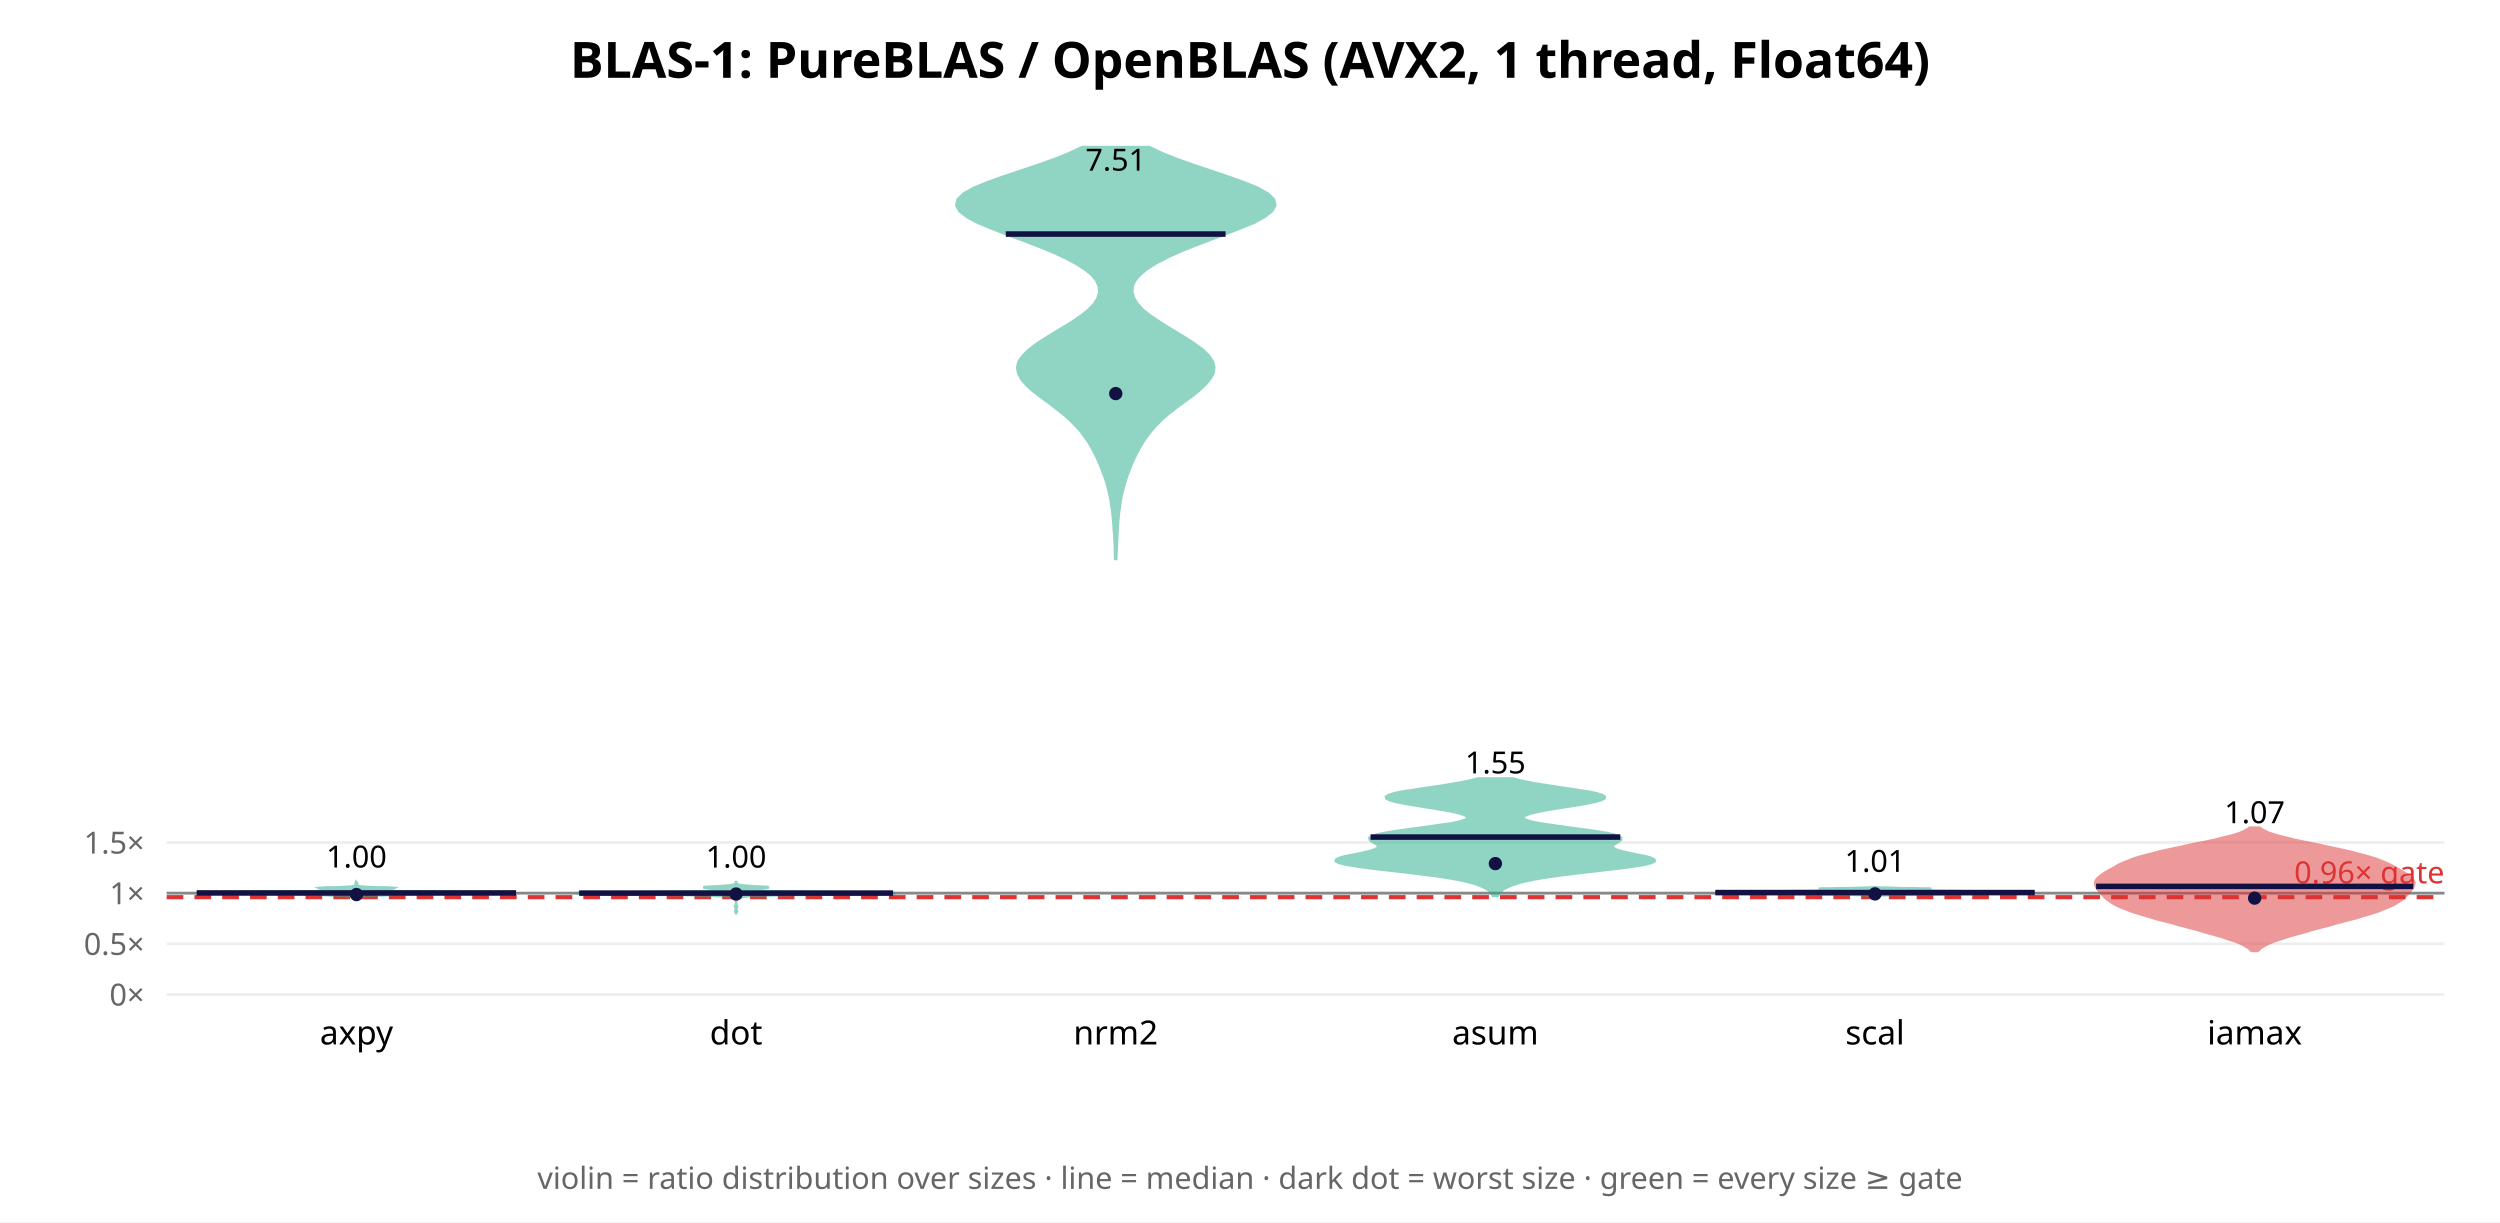
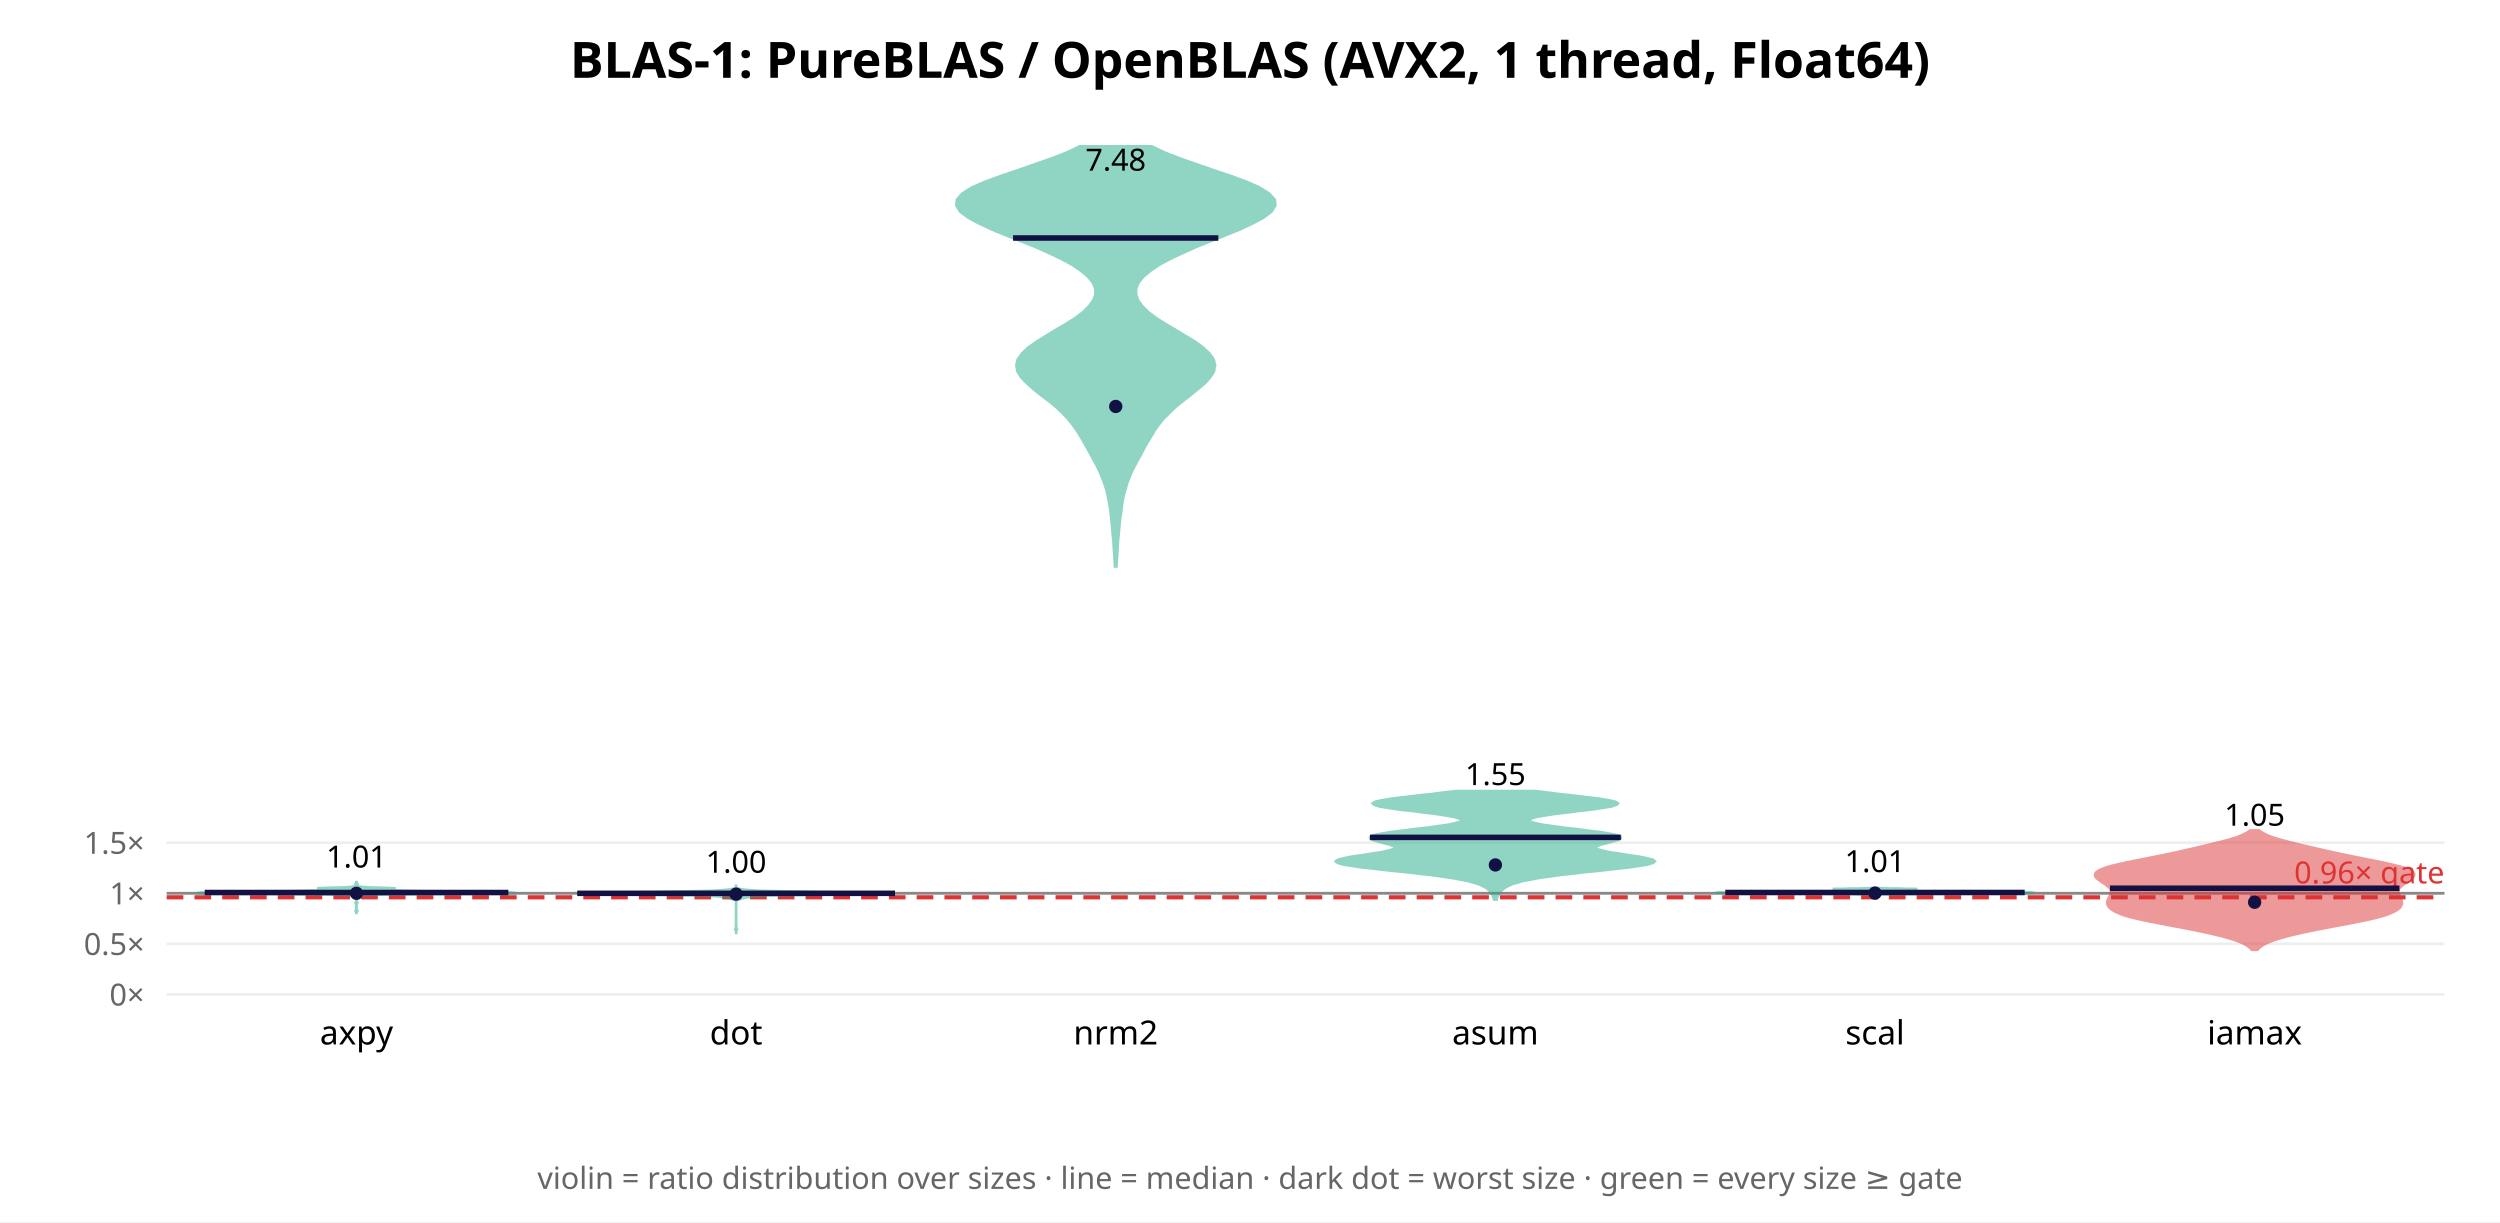
<svg xmlns="http://www.w3.org/2000/svg" width="900" height="440" font-family="sans-serif">
  <rect width="900" height="440" fill="white" />
  <text x="450.0" y="28" text-anchor="middle" font-size="18" font-weight="bold">BLAS-1: PureBLAS / OpenBLAS (AVX2, 1 thread, Float64)</text>
  <line x1="60" y1="358.0" x2="880" y2="358.0" stroke="#eee" />
  <text x="52" y="362.0" text-anchor="end" font-size="11" fill="#666">0×</text>
-   <line x1="60" y1="339.765" x2="880" y2="339.765" stroke="#eee" />
-   <text x="52" y="343.765" text-anchor="end" font-size="11" fill="#666">0.5×</text>
-   <line x1="60" y1="321.53" x2="880" y2="321.53" stroke="#eee" />
-   <text x="52" y="325.53" text-anchor="end" font-size="11" fill="#666">1×</text>
-   <line x1="60" y1="303.294" x2="880" y2="303.294" stroke="#eee" />
-   <text x="52" y="307.294" text-anchor="end" font-size="11" fill="#666">1.5×</text>
-   <line x1="60" y1="321.53" x2="880" y2="321.53" stroke="#888" stroke-width="1" />
-   <line x1="60" y1="322.988" x2="880" y2="322.988" stroke="#d33" stroke-width="1.5" stroke-dasharray="6 4" />
-   <text x="880" y="317.988" text-anchor="end" font-size="11" fill="#d33">0.96× gate</text>
-   <polygon points="128.3,323.4 128.4,323.3 128.4,323.2 128.5,323.1 128.6,323.1 128.7,323.0 129.0,322.9 129.4,322.8 129.9,322.7 130.7,322.7 131.7,322.6 132.9,322.5 134.4,322.4 135.9,322.3 137.7,322.3 139.7,322.2 142.3,322.1 146.0,322.0 151.2,321.9 158.0,321.9 166.2,321.8 174.5,321.7 181.4,321.6 185.5,321.5 185.7,321.5 182.4,321.4 176.4,321.3 169.3,321.2 162.0,321.1 155.2,321.1 148.9,321.0 143.4,320.9 138.6,320.8 134.8,320.7 132.1,320.7 130.3,320.6 129.4,320.5 129.0,320.4 129.1,320.3 129.6,320.3 130.8,320.2 132.6,320.1 135.0,320.0 137.6,319.9 140.1,319.9 141.6,319.8 141.8,319.7 140.6,319.6 138.3,319.5 135.7,319.5 133.3,319.4 131.4,319.3 130.2,319.2 129.4,319.1 129.0,319.1 128.8,319.0 128.7,318.9 128.6,318.8 128.5,318.7 128.5,318.7 128.5,318.6 128.6,318.5 128.6,318.4 128.6,318.3 128.6,318.3 128.6,318.2 128.5,318.1 128.5,318.0 128.4,317.9 128.4,317.9 128.4,317.8 128.3,317.7 128.3,317.7 128.3,317.8 128.3,317.9 128.2,317.9 128.2,318.0 128.1,318.1 128.1,318.2 128.0,318.3 128.0,318.3 128.1,318.4 128.1,318.5 128.1,318.6 128.1,318.7 128.1,318.7 128.1,318.8 128.0,318.9 127.9,319.0 127.7,319.1 127.2,319.1 126.5,319.2 125.2,319.3 123.3,319.4 120.9,319.5 118.3,319.5 116.1,319.6 114.9,319.7 115.1,319.8 116.6,319.9 119.0,319.9 121.7,320.0 124.1,320.1 125.9,320.2 127.0,320.3 127.6,320.3 127.7,320.4 127.3,320.5 126.3,320.6 124.6,320.7 121.8,320.7 118.1,320.8 113.3,320.9 107.7,321.0 101.5,321.1 94.6,321.1 87.4,321.2 80.2,321.3 74.3,321.4 70.9,321.5 71.2,321.5 75.2,321.6 82.2,321.7 90.5,321.8 98.6,321.9 105.5,321.9 110.7,322.0 114.3,322.1 117.0,322.2 119.0,322.3 120.7,322.3 122.3,322.4 123.7,322.5 125.0,322.6 126.0,322.7 126.7,322.7 127.3,322.8 127.7,322.9 127.9,323.0 128.1,323.1 128.2,323.1 128.3,323.2 128.3,323.3 128.3,323.4" fill="#2a8" opacity="0.5" stroke="#2a8" stroke-width="1" />
-   <line x1="70.8" y1="321.461" x2="185.8" y2="321.461" stroke="#114" stroke-width="2" />
-   <circle cx="128.333" cy="322.038" r="2.4" fill="#114" />
-   <text x="128.333" y="312.31" text-anchor="middle" font-size="11">1.00</text>
+   <line x1="60" y1="339.788" x2="880" y2="339.788" stroke="#eee" />
+   <text x="52" y="343.788" text-anchor="end" font-size="11" fill="#666">0.5×</text>
+   <line x1="60" y1="321.576" x2="880" y2="321.576" stroke="#eee" />
+   <text x="52" y="325.576" text-anchor="end" font-size="11" fill="#666">1×</text>
+   <line x1="60" y1="303.364" x2="880" y2="303.364" stroke="#eee" />
+   <text x="52" y="307.364" text-anchor="end" font-size="11" fill="#666">1.5×</text>
+   <line x1="60" y1="321.576" x2="880" y2="321.576" stroke="#888" stroke-width="1" />
+   <line x1="60" y1="323.033" x2="880" y2="323.033" stroke="#d33" stroke-width="1.5" stroke-dasharray="6 4" />
+   <text x="880" y="318.033" text-anchor="end" font-size="11" fill="#d33">0.96× gate</text>
+   <polygon points="128.3,329.1 128.3,328.9 128.3,328.8 128.3,328.6 128.4,328.4 128.4,328.3 128.6,328.1 128.6,327.9 128.6,327.8 128.5,327.6 128.4,327.4 128.3,327.3 128.3,327.1 128.3,326.9 128.3,326.7 128.3,326.6 128.3,326.4 128.3,326.2 128.3,326.1 128.3,325.9 128.3,325.7 128.4,325.6 128.4,325.4 128.6,325.2 128.6,325.0 128.6,324.9 128.5,324.7 128.4,324.5 128.3,324.4 128.3,324.2 128.3,324.0 128.3,323.9 128.3,323.7 128.3,323.5 128.3,323.4 128.3,323.2 128.3,323.0 128.4,322.8 128.4,322.7 128.6,322.5 129.4,322.3 132.0,322.2 139.4,322.0 154.4,321.8 173.5,321.7 185.7,321.5 183.5,321.3 171.5,321.1 159.1,321.0 149.9,320.8 142.4,320.6 136.4,320.5 134.7,320.3 137.9,320.1 142.0,320.0 142.0,319.8 137.6,319.6 132.8,319.5 130.1,319.3 129.0,319.1 128.8,318.9 128.7,318.8 128.7,318.6 128.7,318.4 128.7,318.3 128.6,318.1 128.4,317.9 128.4,317.8 128.3,317.6 128.3,317.4 128.3,317.3 128.3,317.1 128.3,317.1 128.3,317.3 128.3,317.4 128.3,317.6 128.3,317.8 128.2,317.9 128.1,318.1 128.0,318.3 128.0,318.4 127.9,318.6 127.9,318.8 127.9,318.9 127.6,319.1 126.6,319.3 123.8,319.5 119.0,319.6 114.6,319.8 114.6,320.0 118.8,320.1 121.9,320.3 120.3,320.5 114.3,320.6 106.7,320.8 97.6,321.0 85.2,321.1 73.2,321.3 70.9,321.5 83.1,321.7 102.3,321.8 117.3,322.0 124.7,322.2 127.3,322.3 128.0,322.5 128.2,322.7 128.3,322.8 128.3,323.0 128.3,323.2 128.3,323.4 128.3,323.5 128.3,323.7 128.3,323.9 128.3,324.0 128.3,324.2 128.3,324.4 128.3,324.5 128.2,324.7 128.1,324.9 128.0,325.0 128.1,325.2 128.2,325.4 128.3,325.6 128.3,325.7 128.3,325.9 128.3,326.1 128.3,326.2 128.3,326.4 128.3,326.6 128.3,326.7 128.3,326.9 128.3,327.1 128.3,327.3 128.3,327.4 128.2,327.6 128.1,327.8 128.0,327.9 128.1,328.1 128.2,328.3 128.3,328.4 128.3,328.6 128.3,328.8 128.3,328.9 128.3,329.1" fill="#2a8" opacity="0.5" stroke="#2a8" stroke-width="1" />
+   <line x1="73.7" y1="321.309" x2="183.0" y2="321.309" stroke="#114" stroke-width="2" />
+   <circle cx="128.333" cy="321.587" r="2.4" fill="#114" />
+   <text x="128.333" y="312.304" text-anchor="middle" font-size="11">1.01</text>
  <text x="128.333" y="376" text-anchor="middle" font-size="12">axpy</text>
-   <polygon points="265.0,329.2 265.0,329.1 265.0,328.9 265.0,328.7 265.1,328.6 265.1,328.4 265.2,328.2 265.3,328.0 265.2,327.9 265.2,327.7 265.1,327.5 265.0,327.4 265.0,327.2 265.0,327.0 265.1,326.8 265.2,326.7 265.3,326.5 265.3,326.3 265.2,326.2 265.1,326.0 265.1,325.8 265.0,325.6 265.0,325.5 265.0,325.3 265.0,325.1 265.0,325.0 265.0,324.8 265.0,324.6 265.0,324.5 265.0,324.3 265.0,324.1 265.1,323.9 265.2,323.8 265.4,323.6 265.6,323.4 265.9,323.3 266.4,323.1 267.2,322.9 268.5,322.7 270.6,322.6 274.7,322.4 282.6,322.2 295.2,322.1 309.9,321.9 321.0,321.7 322.4,321.5 313.4,321.4 299.2,321.2 286.1,321.0 277.3,320.9 272.2,320.7 269.4,320.5 267.9,320.4 267.7,320.2 269.0,320.0 271.7,319.8 274.9,319.7 276.8,319.5 276.1,319.3 273.3,319.2 270.0,319.0 267.5,318.8 266.2,318.6 265.6,318.5 265.4,318.3 265.2,318.1 265.1,318.0 265.1,317.8 265.0,317.6 265.0,317.4 265.0,317.3 265.0,317.1 265.0,317.1 265.0,317.3 265.0,317.4 265.0,317.6 264.9,317.8 264.9,318.0 264.8,318.1 264.6,318.3 264.4,318.5 263.8,318.6 262.5,318.8 260.0,319.0 256.7,319.2 253.9,319.3 253.2,319.5 255.1,319.7 258.3,319.8 261.0,320.0 262.3,320.2 262.1,320.4 260.6,320.5 257.8,320.7 252.7,320.9 243.9,321.0 230.8,321.2 216.6,321.4 207.6,321.5 209.0,321.7 220.1,321.9 234.8,322.1 247.4,322.2 255.3,322.4 259.4,322.6 261.5,322.7 262.8,322.9 263.6,323.1 264.1,323.3 264.4,323.4 264.6,323.6 264.8,323.8 264.9,323.9 265.0,324.1 265.0,324.3 265.0,324.5 265.0,324.6 265.0,324.8 265.0,325.0 265.0,325.1 265.0,325.3 265.0,325.5 265.0,325.6 264.9,325.8 264.9,326.0 264.8,326.2 264.7,326.3 264.7,326.5 264.8,326.7 264.9,326.8 265.0,327.0 265.0,327.2 265.0,327.4 264.9,327.5 264.8,327.7 264.8,327.9 264.7,328.0 264.8,328.2 264.9,328.4 264.9,328.6 265.0,328.7 265.0,328.9 265.0,329.1 265.0,329.2" fill="#2a8" opacity="0.5" stroke="#2a8" stroke-width="1" />
-   <line x1="208.5" y1="321.516" x2="321.5" y2="321.516" stroke="#114" stroke-width="2" />
-   <circle cx="265.0" cy="321.853" r="2.4" fill="#114" />
-   <text x="265.0" y="312.336" text-anchor="middle" font-size="11">1.00</text>
+   <polygon points="265.0,336.3 265.0,336.0 265.0,335.8 265.0,335.5 265.0,335.3 265.0,335.0 265.2,334.8 265.3,334.5 265.2,334.3 265.1,334.0 265.0,333.8 265.0,333.5 265.0,333.3 265.0,333.0 265.0,332.8 265.0,332.5 265.0,332.2 265.0,332.0 265.0,331.7 265.0,331.5 265.0,331.2 265.0,331.0 265.0,330.7 265.0,330.5 265.0,330.2 265.0,330.0 265.0,329.7 265.0,329.5 265.0,329.2 265.0,329.0 265.0,328.7 265.0,328.5 265.0,328.2 265.0,328.0 265.0,327.7 265.0,327.5 265.0,327.2 265.0,327.0 265.0,326.7 265.0,326.5 265.0,326.2 265.0,325.9 265.0,325.7 265.0,325.4 265.0,325.2 265.0,324.9 265.0,324.7 265.0,324.4 265.1,324.2 265.4,323.9 266.2,323.7 267.2,323.4 268.1,323.2 269.5,322.9 271.6,322.7 275.3,322.4 287.1,322.2 308.6,321.9 322.4,321.7 313.5,321.4 294.8,321.2 281.5,320.9 273.5,320.7 268.9,320.4 266.6,320.1 265.5,319.9 265.1,319.6 265.0,319.4 265.0,319.1 265.0,318.9 265.0,318.6 265.0,318.4 265.0,318.4 265.0,318.6 265.0,318.9 265.0,319.1 265.0,319.4 264.9,319.6 264.5,319.9 263.4,320.1 261.1,320.4 256.5,320.7 248.5,320.9 235.2,321.2 216.5,321.4 207.6,321.7 221.4,321.9 242.9,322.2 254.7,322.4 258.4,322.7 260.5,322.9 261.9,323.2 262.8,323.4 263.8,323.7 264.6,323.9 264.9,324.2 265.0,324.4 265.0,324.7 265.0,324.9 265.0,325.2 265.0,325.4 265.0,325.7 265.0,325.9 265.0,326.2 265.0,326.5 265.0,326.7 265.0,327.0 265.0,327.2 265.0,327.5 265.0,327.7 265.0,328.0 265.0,328.2 265.0,328.5 265.0,328.7 265.0,329.0 265.0,329.2 265.0,329.5 265.0,329.7 265.0,330.0 265.0,330.2 265.0,330.5 265.0,330.7 265.0,331.0 265.0,331.2 265.0,331.5 265.0,331.7 265.0,332.0 265.0,332.2 265.0,332.5 265.0,332.8 265.0,333.0 265.0,333.3 265.0,333.5 265.0,333.8 264.9,334.0 264.8,334.3 264.7,334.5 264.8,334.8 265.0,335.0 265.0,335.3 265.0,335.5 265.0,335.8 265.0,336.0 265.0,336.3" fill="#2a8" opacity="0.5" stroke="#2a8" stroke-width="1" />
+   <line x1="207.8" y1="321.597" x2="322.2" y2="321.597" stroke="#114" stroke-width="2" />
+   <circle cx="265.0" cy="321.886" r="2.4" fill="#114" />
+   <text x="265.0" y="314.175" text-anchor="middle" font-size="11">1.00</text>
  <text x="265.0" y="376" text-anchor="middle" font-size="12">dot</text>
-   <polygon points="401.8,201.2 401.9,199.1 402.0,197.0 402.1,194.9 402.2,192.8 402.3,190.7 402.4,188.7 402.6,186.6 402.8,184.5 403.1,182.4 403.4,180.3 403.8,178.2 404.3,176.1 404.9,174.1 405.5,172.0 406.3,169.9 407.1,167.8 408.0,165.7 409.0,163.6 410.1,161.5 411.3,159.4 412.7,157.4 414.3,155.3 416.1,153.2 418.2,151.1 420.6,149.0 423.3,146.9 426.1,144.8 428.9,142.8 431.5,140.7 433.8,138.6 435.6,136.5 436.8,134.4 437.1,132.3 436.6,130.2 435.3,128.2 433.2,126.1 430.4,124.0 427.2,121.9 423.8,119.8 420.3,117.7 417.0,115.6 413.9,113.5 411.4,111.5 409.5,109.4 408.2,107.3 407.6,105.2 407.7,103.1 408.6,101.0 410.4,98.9 412.8,96.9 416.1,94.8 420.1,92.7 424.7,90.6 429.9,88.5 435.4,86.4 441.0,84.3 446.4,82.2 451.3,80.2 455.2,78.1 457.9,76.0 459.1,73.9 458.6,71.8 456.4,69.7 452.7,67.6 447.7,65.6 441.8,63.5 435.6,61.4 429.3,59.3 423.4,57.2 418.2,55.1 413.8,53.0 389.5,53.0 385.1,55.1 379.9,57.2 374.0,59.3 367.8,61.4 361.5,63.5 355.6,65.6 350.7,67.6 346.9,69.7 344.8,71.8 344.3,73.9 345.4,76.0 348.1,78.1 352.1,80.2 356.9,82.2 362.3,84.3 367.9,86.4 373.4,88.5 378.6,90.6 383.2,92.7 387.2,94.8 390.5,96.9 393.0,98.9 394.7,101.0 395.6,103.1 395.8,105.2 395.2,107.3 393.9,109.4 391.9,111.5 389.4,113.5 386.4,115.6 383.0,117.7 379.5,119.8 376.1,121.9 372.9,124.0 370.2,126.1 368.1,128.2 366.7,130.2 366.2,132.3 366.6,134.4 367.7,136.5 369.5,138.6 371.8,140.7 374.5,142.8 377.3,144.8 380.0,146.9 382.7,149.0 385.1,151.1 387.2,153.2 389.1,155.3 390.6,157.4 392.0,159.4 393.2,161.5 394.3,163.6 395.3,165.7 396.2,167.8 397.0,169.9 397.8,172.0 398.5,174.1 399.0,176.1 399.5,178.2 399.9,180.3 400.2,182.4 400.5,184.5 400.7,186.6 400.9,188.7 401.0,190.7 401.2,192.8 401.3,194.9 401.4,197.0 401.4,199.1 401.5,201.2" fill="#2a8" opacity="0.5" stroke="#2a8" stroke-width="1" />
-   <line x1="362.1" y1="84.26" x2="441.2" y2="84.26" stroke="#114" stroke-width="2" />
-   <circle cx="401.667" cy="141.689" r="2.4" fill="#114" />
-   <text x="401.667" y="61.434" text-anchor="middle" font-size="11">7.51</text>
+   <polygon points="401.9,203.9 402.0,201.8 402.2,199.7 402.3,197.5 402.4,195.4 402.6,193.3 402.8,191.1 403.0,189.0 403.2,186.9 403.5,184.8 403.8,182.6 404.1,180.5 404.5,178.4 405.1,176.2 405.7,174.1 406.5,172.0 407.4,169.8 408.5,167.7 409.6,165.6 410.8,163.5 411.9,161.3 413.1,159.2 414.4,157.1 415.7,154.9 417.2,152.8 418.9,150.7 421.0,148.6 423.3,146.4 425.9,144.3 428.6,142.2 431.3,140.0 433.8,137.9 435.7,135.8 437.0,133.7 437.4,131.5 436.9,129.4 435.4,127.3 433.1,125.1 430.2,123.0 426.7,120.9 423.1,118.7 419.5,116.6 416.2,114.5 413.4,112.4 411.2,110.2 409.7,108.1 409.0,106.0 409.0,103.8 409.9,101.7 411.6,99.6 414.1,97.5 417.3,95.3 421.2,93.2 425.7,91.1 430.6,88.9 435.8,86.8 441.1,84.7 446.3,82.6 451.0,80.4 454.9,78.3 457.7,76.2 459.1,74.0 458.9,71.9 457.0,69.8 453.6,67.6 448.9,65.5 443.2,63.4 436.9,61.3 430.6,59.1 424.6,57.0 419.2,54.9 414.6,52.7 388.7,52.7 384.1,54.9 378.7,57.0 372.7,59.1 366.4,61.3 360.2,63.4 354.5,65.5 349.7,67.6 346.3,69.8 344.5,71.9 344.3,74.0 345.7,76.2 348.5,78.3 352.4,80.4 357.1,82.6 362.2,84.7 367.5,86.8 372.8,88.9 377.7,91.1 382.1,93.2 386.0,95.3 389.2,97.5 391.7,99.6 393.4,101.7 394.3,103.8 394.4,106.0 393.6,108.1 392.1,110.2 389.9,112.4 387.1,114.5 383.8,116.6 380.2,118.7 376.6,120.9 373.2,123.0 370.2,125.1 367.9,127.3 366.4,129.4 365.9,131.5 366.3,133.7 367.6,135.8 369.6,137.9 372.0,140.0 374.7,142.2 377.5,144.3 380.1,146.4 382.4,148.6 384.4,150.7 386.1,152.8 387.6,154.9 389.0,157.1 390.2,159.2 391.4,161.3 392.6,163.5 393.7,165.6 394.9,167.7 395.9,169.8 396.8,172.0 397.6,174.1 398.3,176.2 398.8,178.4 399.2,180.5 399.6,182.6 399.9,184.8 400.1,186.9 400.3,189.0 400.5,191.1 400.7,193.3 400.9,195.4 401.0,197.5 401.2,199.7 401.3,201.8 401.4,203.9" fill="#2a8" opacity="0.5" stroke="#2a8" stroke-width="1" />
+   <line x1="364.7" y1="85.681" x2="438.6" y2="85.681" stroke="#114" stroke-width="2" />
+   <circle cx="401.667" cy="146.323" r="2.4" fill="#114" />
+   <text x="401.667" y="61.434" text-anchor="middle" font-size="11">7.48</text>
  <text x="401.667" y="376" text-anchor="middle" font-size="12">nrm2</text>
-   <polygon points="539.2,322.5 539.5,321.9 539.9,321.3 540.5,320.7 541.2,320.1 542.2,319.6 543.4,319.0 545.0,318.4 546.9,317.8 549.2,317.2 552.1,316.6 555.6,316.0 559.6,315.4 564.1,314.8 569.1,314.2 574.3,313.6 579.5,313.0 584.5,312.4 588.8,311.8 592.3,311.2 594.6,310.6 595.7,310.0 595.5,309.4 594.2,308.8 592.0,308.2 589.3,307.7 586.5,307.1 583.9,306.5 581.9,305.9 580.8,305.3 580.5,304.7 580.9,304.1 581.8,303.5 582.8,302.9 583.5,302.3 583.6,301.7 582.9,301.1 581.1,300.5 578.3,299.9 574.7,299.3 570.5,298.7 566.0,298.1 561.6,297.5 557.5,296.9 554.0,296.4 551.2,295.8 549.3,295.2 548.4,294.6 548.4,294.0 549.4,293.4 551.1,292.8 553.7,292.2 556.8,291.6 560.4,291.0 564.2,290.4 568.0,289.8 571.4,289.2 574.3,288.6 576.4,288.0 577.6,287.4 577.7,286.8 576.7,286.2 574.7,285.6 571.9,285.0 568.4,284.5 564.6,283.9 560.5,283.3 556.6,282.7 552.9,282.1 549.7,281.5 546.9,280.9 544.6,280.3 532.1,280.3 529.8,280.9 527.0,281.5 523.7,282.1 520.1,282.7 516.1,283.3 512.1,283.9 508.3,284.5 504.8,285.0 502.0,285.6 500.0,286.2 499.0,286.8 499.1,287.4 500.2,288.0 502.3,288.6 505.2,289.2 508.7,289.8 512.4,290.4 516.2,291.0 519.8,291.6 523.0,292.2 525.5,292.8 527.3,293.4 528.2,294.0 528.3,294.6 527.3,295.2 525.5,295.8 522.7,296.4 519.2,296.9 515.1,297.5 510.7,298.1 506.2,298.7 502.0,299.3 498.4,299.9 495.6,300.5 493.8,301.1 493.0,301.7 493.2,302.3 493.9,302.9 494.9,303.5 495.8,304.1 496.2,304.7 495.9,305.3 494.7,305.9 492.8,306.5 490.2,307.1 487.4,307.7 484.6,308.2 482.4,308.8 481.1,309.4 480.9,310.0 482.0,310.6 484.4,311.2 487.8,311.8 492.2,312.4 497.1,313.0 502.4,313.6 507.6,314.2 512.5,314.8 517.1,315.4 521.1,316.0 524.5,316.6 527.4,317.2 529.8,317.8 531.7,318.4 533.2,319.0 534.5,319.6 535.4,320.1 536.2,320.7 536.7,321.3 537.2,321.9 537.5,322.5" fill="#2a8" opacity="0.5" stroke="#2a8" stroke-width="1" />
-   <line x1="493.4" y1="301.348" x2="583.3" y2="301.348" stroke="#114" stroke-width="2" />
-   <circle cx="538.333" cy="310.897" r="2.4" fill="#114" />
-   <text x="538.333" y="278.436" text-anchor="middle" font-size="11">1.55</text>
+   <polygon points="538.8,323.8 538.9,323.3 539.1,322.7 539.4,322.2 539.7,321.6 540.1,321.1 540.6,320.5 541.2,320.0 542.0,319.4 543.0,318.9 544.3,318.3 546.0,317.8 548.0,317.2 550.6,316.7 553.6,316.1 557.2,315.6 561.4,315.0 566.0,314.5 571.0,313.9 576.2,313.4 581.3,312.8 586.0,312.3 590.1,311.7 593.2,311.2 595.1,310.6 595.7,310.1 595.0,309.5 593.0,309.0 590.0,308.4 586.5,307.9 582.8,307.3 579.4,306.8 576.7,306.2 575.0,305.7 574.4,305.1 575.0,304.6 576.4,304.0 578.4,303.5 580.5,302.9 582.3,302.4 583.4,301.8 583.4,301.3 582.2,300.7 579.8,300.2 576.3,299.6 572.1,299.1 567.6,298.5 563.0,298.0 558.8,297.4 555.2,296.9 552.5,296.3 550.9,295.8 550.5,295.2 551.2,294.7 553.0,294.1 555.9,293.6 559.7,293.0 564.0,292.5 568.6,291.9 573.1,291.4 577.1,290.8 580.1,290.3 582.0,289.7 582.4,289.2 581.4,288.6 579.0,288.1 575.5,287.5 571.2,287.0 566.4,286.4 561.5,285.9 556.8,285.3 552.6,284.8 524.1,284.8 519.8,285.3 515.2,285.9 510.3,286.4 505.5,287.0 501.1,287.5 497.6,288.1 495.2,288.6 494.2,289.2 494.7,289.7 496.5,290.3 499.6,290.8 503.6,291.4 508.1,291.9 512.7,292.5 517.0,293.0 520.7,293.6 523.6,294.1 525.5,294.7 526.2,295.2 525.8,295.8 524.1,296.3 521.5,296.9 517.9,297.4 513.7,298.0 509.1,298.5 504.5,299.1 500.3,299.6 496.9,300.2 494.5,300.7 493.3,301.3 493.3,301.8 494.3,302.4 496.1,302.9 498.2,303.5 500.2,304.0 501.7,304.6 502.2,305.1 501.7,305.7 500.0,306.2 497.3,306.8 493.9,307.3 490.2,307.9 486.6,308.4 483.7,309.0 481.7,309.5 480.9,310.1 481.5,310.6 483.5,311.2 486.6,311.7 490.7,312.3 495.4,312.8 500.5,313.4 505.7,313.9 510.6,314.5 515.3,315.0 519.4,315.6 523.0,316.1 526.1,316.7 528.6,317.2 530.7,317.8 532.4,318.3 533.7,318.9 534.7,319.4 535.5,320.0 536.1,320.5 536.6,321.1 537.0,321.6 537.3,322.2 537.5,322.7 537.7,323.3 537.9,323.8" fill="#2a8" opacity="0.5" stroke="#2a8" stroke-width="1" />
+   <line x1="493.2" y1="301.46" x2="583.5" y2="301.46" stroke="#114" stroke-width="2" />
+   <circle cx="538.333" cy="311.378" r="2.4" fill="#114" />
+   <text x="538.333" y="282.623" text-anchor="middle" font-size="11">1.55</text>
  <text x="538.333" y="376" text-anchor="middle" font-size="12">asum</text>
-   <polygon points="675.0,323.6 675.1,323.6 675.1,323.5 675.2,323.4 675.4,323.4 675.6,323.3 675.8,323.3 676.0,323.2 676.1,323.2 676.2,323.1 676.2,323.0 676.1,323.0 675.9,322.9 675.7,322.9 675.5,322.8 675.4,322.7 675.3,322.7 675.2,322.6 675.3,322.6 675.4,322.5 675.6,322.4 676.0,322.4 676.7,322.3 677.8,322.3 679.6,322.2 682.4,322.1 686.2,322.1 691.1,322.0 696.8,322.0 702.8,321.9 708.3,321.8 713.1,321.8 716.9,321.7 720.0,321.7 722.8,321.6 725.7,321.5 728.6,321.5 731.0,321.4 732.4,321.4 732.2,321.3 730.4,321.3 727.1,321.2 723.0,321.1 718.8,321.1 714.7,321.0 711.0,321.0 707.3,320.9 703.4,320.8 699.1,320.8 694.5,320.7 690.0,320.7 686.0,320.6 682.9,320.5 681.0,320.5 680.4,320.4 681.1,320.4 683.0,320.3 685.8,320.2 689.1,320.2 692.2,320.1 694.5,320.1 695.3,320.0 694.4,319.9 692.1,319.9 688.8,319.8 685.2,319.8 682.0,319.7 679.4,319.6 677.5,319.6 676.3,319.5 675.6,319.5 675.3,319.4 674.7,319.4 674.4,319.5 673.7,319.5 672.5,319.6 670.6,319.6 668.0,319.7 664.8,319.8 661.2,319.8 657.9,319.9 655.6,319.9 654.7,320.0 655.5,320.1 657.8,320.1 660.9,320.2 664.2,320.2 667.0,320.3 668.9,320.4 669.6,320.4 669.0,320.5 667.1,320.5 664.0,320.6 660.0,320.7 655.5,320.7 650.9,320.8 646.6,320.8 642.7,320.9 639.0,321.0 635.3,321.0 631.2,321.1 627.0,321.1 622.9,321.2 619.6,321.3 617.8,321.3 617.6,321.4 619.0,321.4 621.4,321.5 624.3,321.5 627.2,321.6 630.0,321.7 633.1,321.7 636.9,321.8 641.7,321.8 647.2,321.9 653.2,322.0 658.9,322.0 663.8,322.1 667.6,322.1 670.4,322.2 672.2,322.3 673.3,322.3 674.0,322.4 674.4,322.4 674.6,322.5 674.7,322.6 674.8,322.6 674.7,322.7 674.6,322.7 674.5,322.8 674.3,322.9 674.1,322.9 673.9,323.0 673.8,323.0 673.8,323.1 673.9,323.2 674.0,323.2 674.2,323.3 674.4,323.3 674.6,323.4 674.8,323.4 674.9,323.5 674.9,323.6 675.0,323.6" fill="#2a8" opacity="0.5" stroke="#2a8" stroke-width="1" />
-   <line x1="617.5" y1="321.332" x2="732.5" y2="321.332" stroke="#114" stroke-width="2" />
-   <circle cx="675.0" cy="321.801" r="2.4" fill="#114" />
-   <text x="675.0" y="313.877" text-anchor="middle" font-size="11">1.01</text>
+   <polygon points="675.1,322.2 675.1,322.1 675.2,322.1 675.4,322.1 675.7,322.0 676.0,322.0 676.6,322.0 677.5,321.9 678.8,321.9 680.6,321.9 683.0,321.8 686.1,321.8 689.9,321.8 694.4,321.7 699.4,321.7 704.9,321.6 710.4,321.6 715.9,321.6 720.9,321.5 725.3,321.5 728.8,321.5 731.2,321.4 732.4,321.4 732.3,321.4 730.8,321.3 728.1,321.3 724.3,321.3 719.8,321.2 715.0,321.2 710.3,321.1 706.0,321.1 702.5,321.1 699.7,321.0 697.6,321.0 695.9,321.0 694.5,320.9 693.0,320.9 691.3,320.9 689.4,320.8 687.3,320.8 685.1,320.8 683.0,320.7 681.2,320.7 679.6,320.6 678.4,320.6 677.5,320.6 677.0,320.5 676.7,320.5 676.8,320.5 677.3,320.4 678.1,320.4 679.2,320.4 680.8,320.3 682.6,320.3 684.6,320.2 686.6,320.2 688.4,320.2 689.7,320.1 690.3,320.1 690.2,320.1 689.4,320.0 688.0,320.0 686.1,320.0 684.1,319.9 682.1,319.9 680.3,319.9 678.8,319.8 677.6,319.8 676.7,319.7 676.0,319.7 675.6,319.7 675.3,319.6 674.7,319.6 674.4,319.7 674.0,319.7 673.3,319.7 672.4,319.8 671.2,319.8 669.7,319.9 667.9,319.9 665.9,319.9 663.9,320.0 662.0,320.0 660.6,320.0 659.8,320.1 659.7,320.1 660.3,320.1 661.6,320.2 663.4,320.2 665.4,320.2 667.4,320.3 669.2,320.3 670.8,320.4 671.9,320.4 672.7,320.4 673.2,320.5 673.3,320.5 673.0,320.5 672.5,320.6 671.6,320.6 670.4,320.6 668.8,320.7 667.0,320.7 664.9,320.8 662.7,320.8 660.6,320.8 658.7,320.9 657.0,320.9 655.5,320.9 654.1,321.0 652.4,321.0 650.3,321.0 647.5,321.1 644.0,321.1 639.7,321.1 635.0,321.2 630.2,321.2 625.7,321.3 621.9,321.3 619.2,321.3 617.7,321.4 617.6,321.4 618.8,321.4 621.2,321.5 624.7,321.5 629.1,321.5 634.1,321.6 639.6,321.6 645.1,321.6 650.6,321.7 655.6,321.7 660.1,321.8 663.9,321.8 667.0,321.8 669.4,321.9 671.2,321.9 672.5,321.9 673.4,322.0 674.0,322.0 674.3,322.0 674.6,322.1 674.8,322.1 674.9,322.1 674.9,322.2" fill="#2a8" opacity="0.5" stroke="#2a8" stroke-width="1" />
+   <line x1="621.1" y1="321.296" x2="728.9" y2="321.296" stroke="#114" stroke-width="2" />
+   <circle cx="675.0" cy="321.523" r="2.4" fill="#114" />
+   <text x="675.0" y="313.946" text-anchor="middle" font-size="11">1.01</text>
  <text x="675.0" y="376" text-anchor="middle" font-size="12">scal</text>
-   <polygon points="812.8,342.3 813.4,341.7 814.1,341.1 815.1,340.5 816.3,339.8 817.8,339.2 819.4,338.6 821.3,338.0 823.3,337.3 825.4,336.7 827.6,336.1 829.8,335.5 832.0,334.8 834.3,334.2 836.6,333.6 838.9,333.0 841.2,332.3 843.6,331.7 845.9,331.1 848.2,330.5 850.4,329.8 852.5,329.2 854.4,328.6 856.3,328.0 858.0,327.3 859.5,326.7 860.9,326.1 862.1,325.5 863.2,324.8 864.2,324.2 865.0,323.6 865.7,323.0 866.3,322.3 866.8,321.7 867.4,321.1 867.9,320.5 868.3,319.9 868.7,319.2 869.0,318.6 869.1,318.0 869.0,317.4 868.6,316.7 868.1,316.1 867.4,315.5 866.5,314.9 865.5,314.2 864.5,313.6 863.5,313.0 862.4,312.4 861.2,311.7 860.0,311.1 858.6,310.5 857.1,309.9 855.4,309.2 853.4,308.6 851.3,308.0 849.0,307.4 846.4,306.7 843.7,306.1 840.9,305.5 838.0,304.9 835.0,304.2 832.0,303.6 829.0,303.0 826.1,302.4 823.4,301.7 820.9,301.1 818.8,300.5 816.9,299.9 815.4,299.2 814.3,298.6 813.4,298.0 809.9,298.0 809.1,298.6 807.9,299.2 806.4,299.9 804.6,300.5 802.4,301.1 799.9,301.7 797.2,302.4 794.3,303.0 791.3,303.6 788.3,304.2 785.3,304.9 782.4,305.5 779.6,306.1 776.9,306.7 774.4,307.4 772.0,308.0 769.9,308.6 767.9,309.2 766.2,309.9 764.7,310.5 763.3,311.1 762.1,311.7 761.0,312.4 759.9,313.0 758.8,313.6 757.8,314.2 756.8,314.9 756.0,315.5 755.2,316.1 754.7,316.7 754.4,317.4 754.3,318.0 754.4,318.6 754.6,319.2 755.0,319.9 755.5,320.5 756.0,321.1 756.5,321.7 757.1,322.3 757.7,323.0 758.4,323.6 759.2,324.2 760.1,324.8 761.2,325.5 762.4,326.1 763.8,326.7 765.4,327.3 767.1,328.0 768.9,328.6 770.9,329.2 773.0,329.8 775.2,330.5 777.4,331.1 779.8,331.7 782.1,332.3 784.5,333.0 786.8,333.6 789.1,334.2 791.3,334.8 793.6,335.5 795.8,336.1 797.9,336.7 800.0,337.3 802.0,338.0 803.9,338.6 805.6,339.2 807.0,339.8 808.2,340.5 809.2,341.1 810.0,341.7 810.5,342.3" fill="#d33" opacity="0.5" stroke="#d33" stroke-width="1" />
-   <line x1="754.6" y1="319.105" x2="868.8" y2="319.105" stroke="#114" stroke-width="2" />
-   <circle cx="811.667" cy="323.325" r="2.4" fill="#114" />
-   <text x="811.667" y="296.341" text-anchor="middle" font-size="11">1.07</text>
+   <polygon points="812.7,341.9 813.2,341.3 813.9,340.7 814.8,340.1 816.0,339.5 817.4,338.9 819.1,338.3 821.0,337.7 823.1,337.1 825.5,336.5 828.1,335.9 830.9,335.3 833.8,334.7 836.9,334.1 840.0,333.5 843.2,332.9 846.4,332.3 849.4,331.7 852.3,331.1 854.9,330.5 857.2,329.9 859.2,329.3 860.9,328.6 862.2,328.0 863.2,327.4 863.9,326.8 864.3,326.2 864.6,325.6 864.7,325.0 864.6,324.4 864.4,323.8 864.2,323.2 863.9,322.6 863.6,322.0 863.4,321.4 863.4,320.8 863.5,320.2 863.9,319.6 864.5,319.0 865.3,318.4 866.2,317.8 867.1,317.2 867.9,316.6 868.6,316.0 869.0,315.4 869.1,314.7 868.7,314.1 868.0,313.5 866.7,312.9 865.0,312.3 862.9,311.7 860.4,311.1 857.7,310.5 854.8,309.9 851.7,309.3 848.7,308.7 845.7,308.1 842.9,307.5 840.1,306.9 837.4,306.3 834.8,305.7 832.2,305.1 829.6,304.5 827.1,303.9 824.7,303.3 822.4,302.7 820.2,302.1 818.3,301.5 816.6,300.9 815.2,300.2 814.1,299.6 813.3,299.0 810.0,299.0 809.2,299.6 808.1,300.2 806.7,300.9 805.1,301.5 803.1,302.1 801.0,302.7 798.6,303.3 796.2,303.9 793.7,304.5 791.1,305.1 788.6,305.7 785.9,306.3 783.3,306.9 780.5,307.5 777.6,308.1 774.6,308.7 771.6,309.3 768.6,309.9 765.6,310.5 762.9,311.1 760.4,311.7 758.3,312.3 756.6,312.9 755.4,313.5 754.6,314.1 754.3,314.7 754.3,315.4 754.7,316.0 755.4,316.6 756.2,317.2 757.1,317.8 758.0,318.4 758.8,319.0 759.4,319.6 759.8,320.2 760.0,320.8 760.0,321.4 759.8,322.0 759.5,322.6 759.2,323.2 758.9,323.8 758.7,324.4 758.6,325.0 758.7,325.6 759.0,326.2 759.5,326.8 760.2,327.4 761.2,328.0 762.5,328.6 764.1,329.3 766.1,329.9 768.4,330.5 771.0,331.1 773.9,331.7 777.0,332.3 780.1,332.9 783.3,333.5 786.5,334.1 789.5,334.7 792.5,335.3 795.2,335.9 797.8,336.5 800.2,337.1 802.3,337.7 804.3,338.3 805.9,338.9 807.4,339.5 808.5,340.1 809.4,340.7 810.1,341.3 810.7,341.9" fill="#d33" opacity="0.5" stroke="#d33" stroke-width="1" />
+   <line x1="759.6" y1="319.77" x2="863.8" y2="319.77" stroke="#114" stroke-width="2" />
+   <circle cx="811.667" cy="324.813" r="2.4" fill="#114" />
+   <text x="811.667" y="297.25" text-anchor="middle" font-size="11">1.05</text>
  <text x="811.667" y="376" text-anchor="middle" font-size="12">iamax</text>
  <text x="450.0" y="428" text-anchor="middle" font-size="11" fill="#666">violin = ratio distribution over sizes · line = median · dark dot = worst size · green = every size ≥ gate</text>
</svg>
